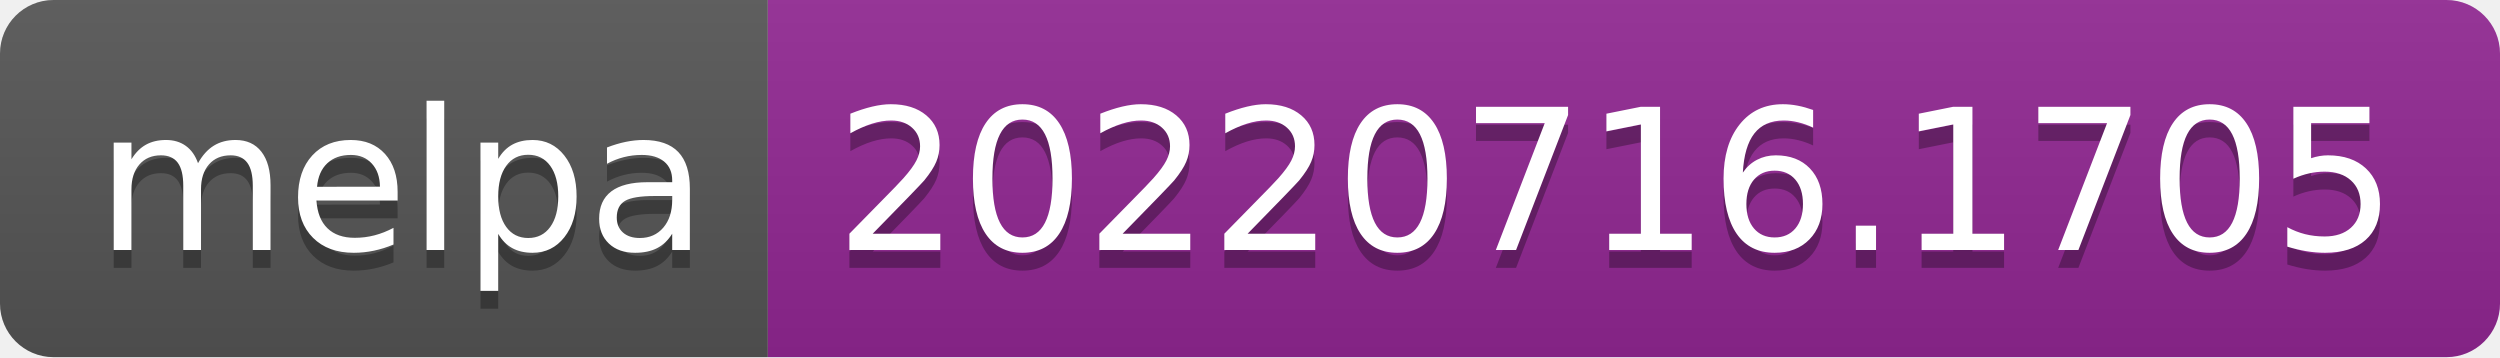
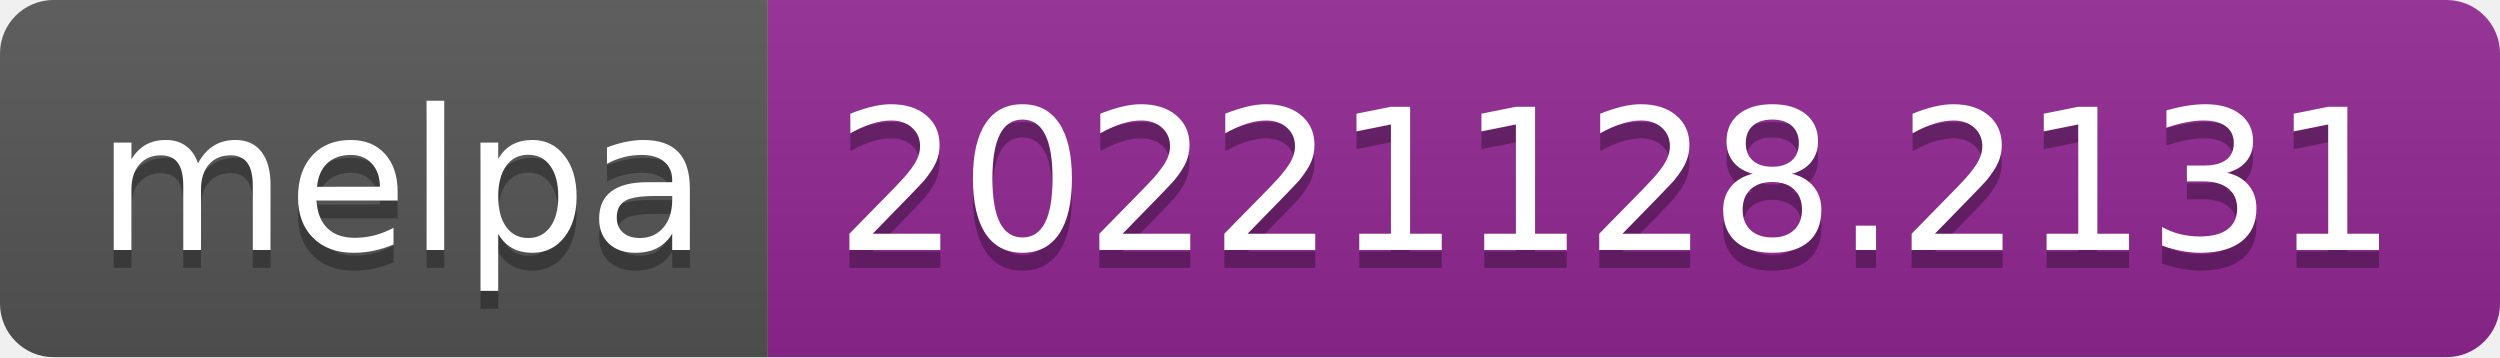
- <svg xmlns="http://www.w3.org/2000/svg" width="140" height="20" role="img" aria-label="melpa: 20220716.1705">
+ <svg xmlns="http://www.w3.org/2000/svg" width="140" height="20" role="img" aria-label="melpa: 20221128.2131">
  <linearGradient id="s" x2="0" y2="100%">
    <stop offset="0" stop-color="#bbb" stop-opacity=".1" />
    <stop offset="1" stop-opacity=".1" />
  </linearGradient>
  <clipPath id="r">
    <rect width="140" height="20" rx="3" fill="#fff" />
  </clipPath>
  <g clip-path="url(#r)">
    <rect width="43" height="20" fill="#555" />
    <rect x="43" width="97" height="20" fill="#922793" />
    <rect width="140" height="20" fill="url(#s)" />
  </g>
  <g fill="#fff" text-anchor="middle" font-family="Verdana,Geneva,DejaVu Sans,sans-serif" text-rendering="geometricPrecision" font-size="110">
    <text aria-hidden="true" x="225" y="150" fill="#010101" fill-opacity=".3" transform="scale(.1)" textLength="330">melpa</text>
    <text x="225" y="140" transform="scale(.1)" fill="#fff" textLength="330">melpa</text>
-     <text aria-hidden="true" x="905" y="150" fill="#010101" fill-opacity=".3" transform="scale(.1)" textLength="870">20220716.1705</text>
-     <text x="905" y="140" transform="scale(.1)" fill="#fff" textLength="870">20220716.1705</text>
+     <text aria-hidden="true" x="905" y="150" fill="#010101" fill-opacity=".3" transform="scale(.1)" textLength="870">20221128.2131</text>
+     <text x="905" y="140" transform="scale(.1)" fill="#fff" textLength="870">20221128.2131</text>
  </g>
</svg>
